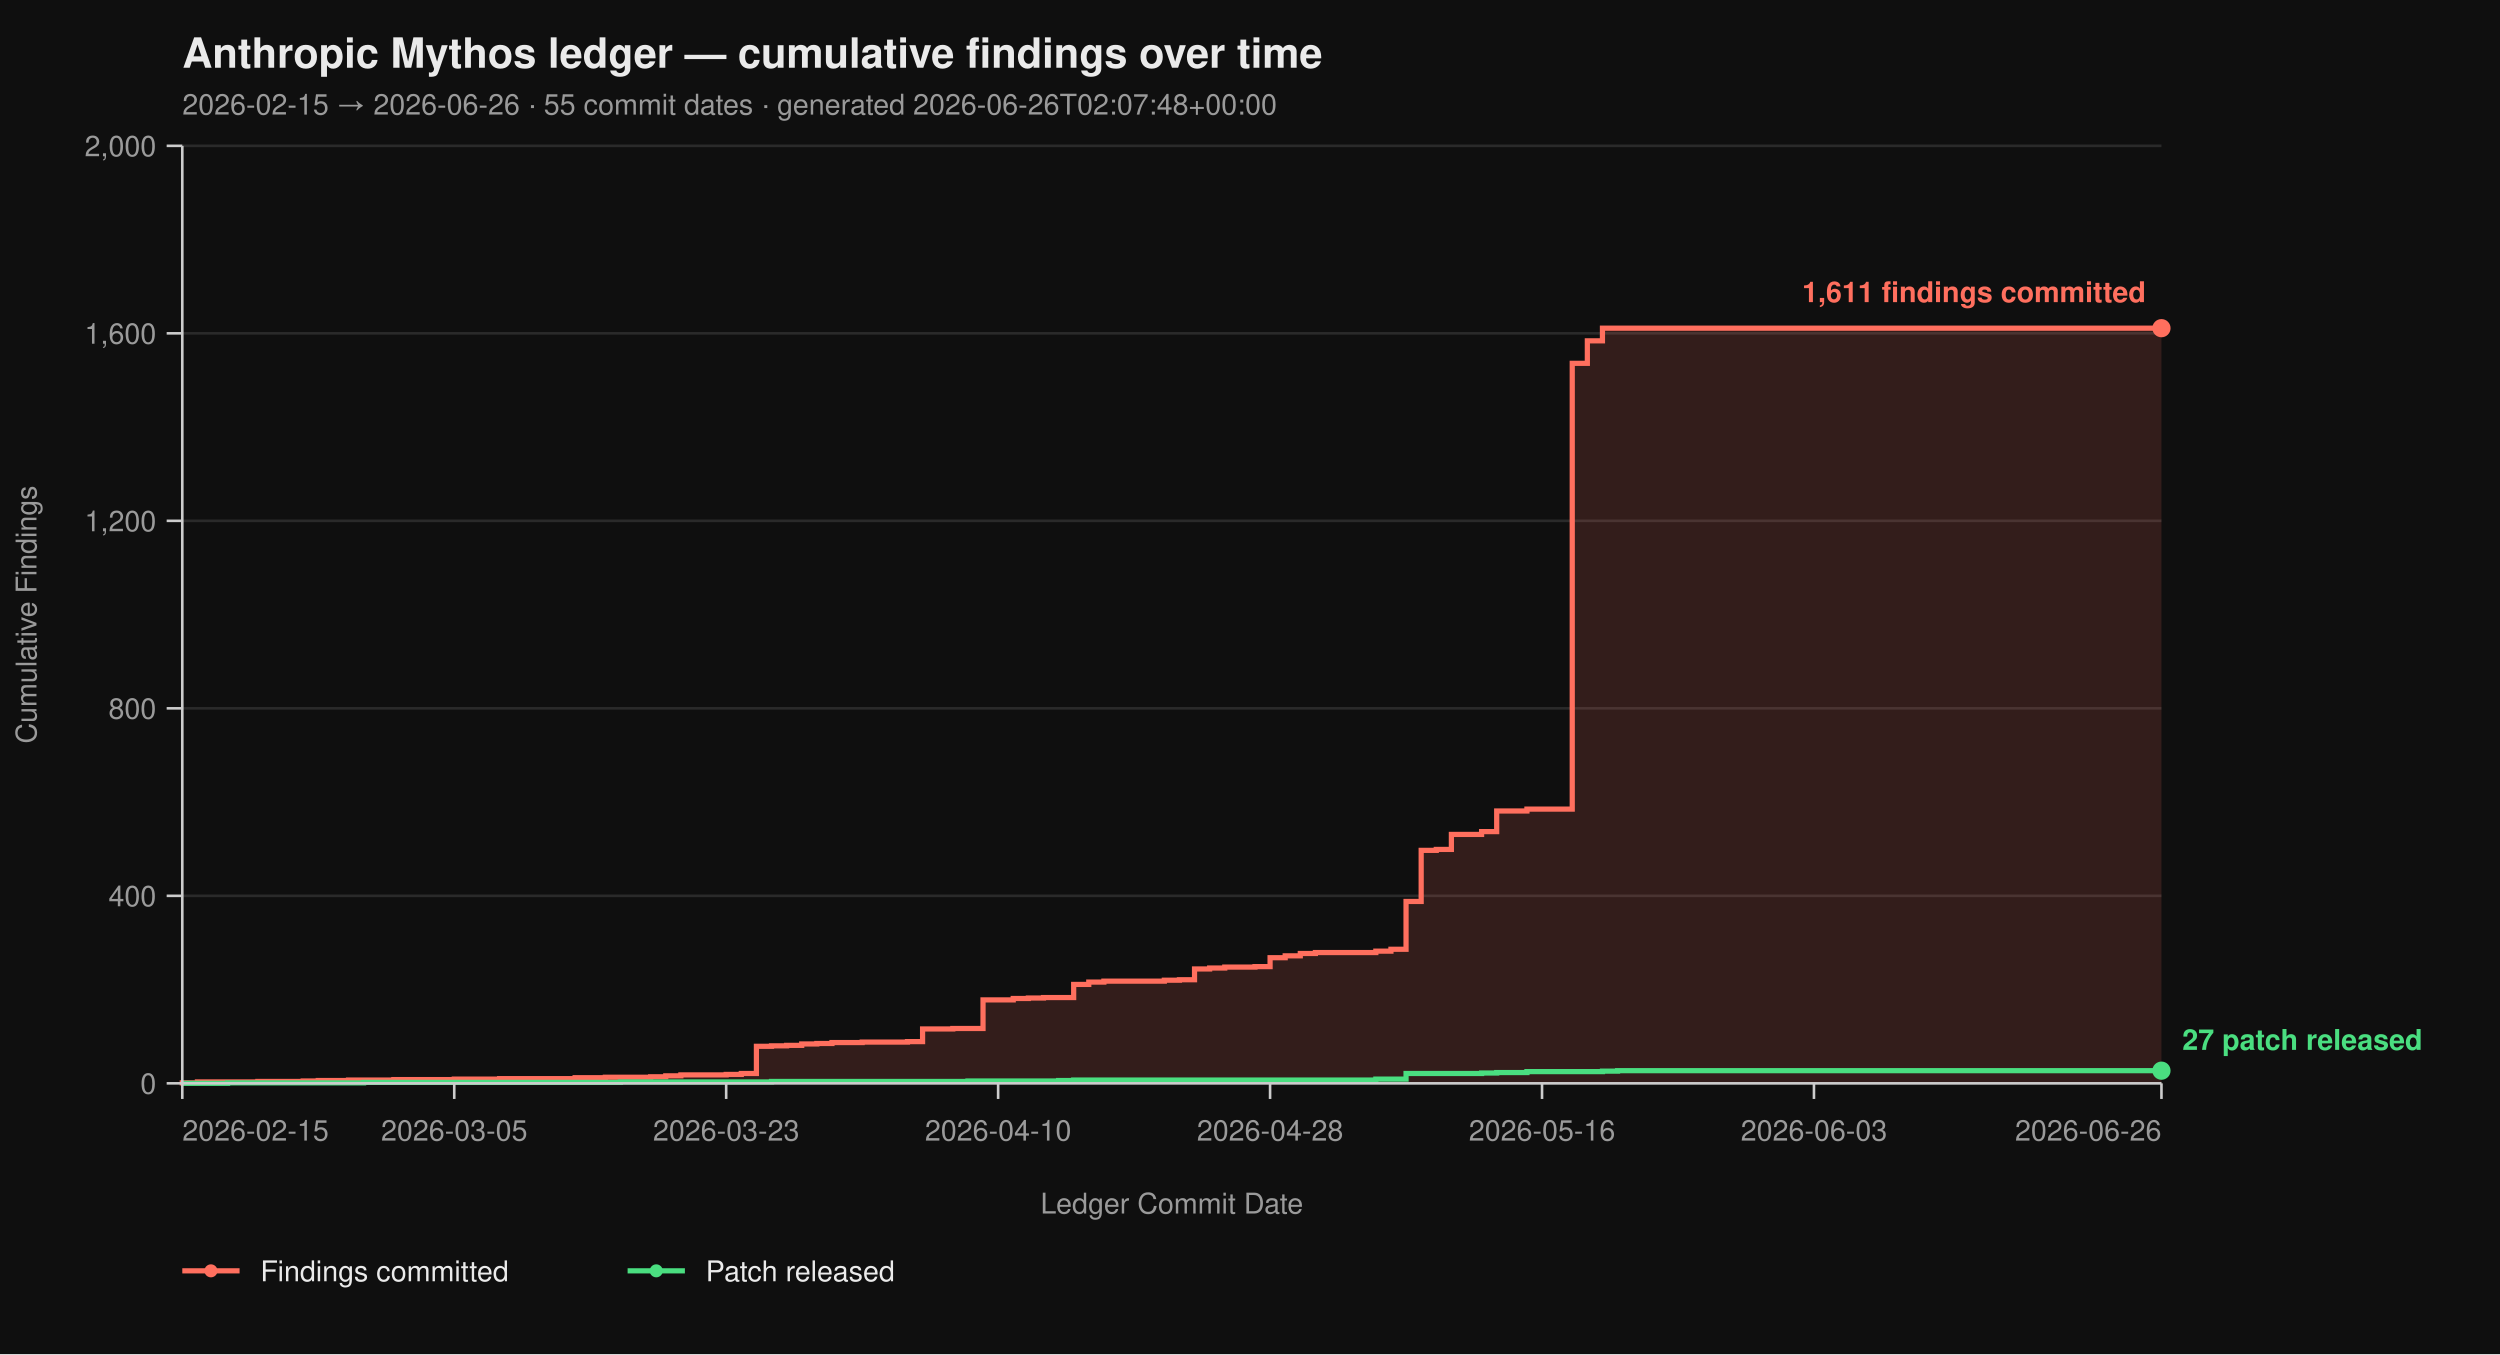
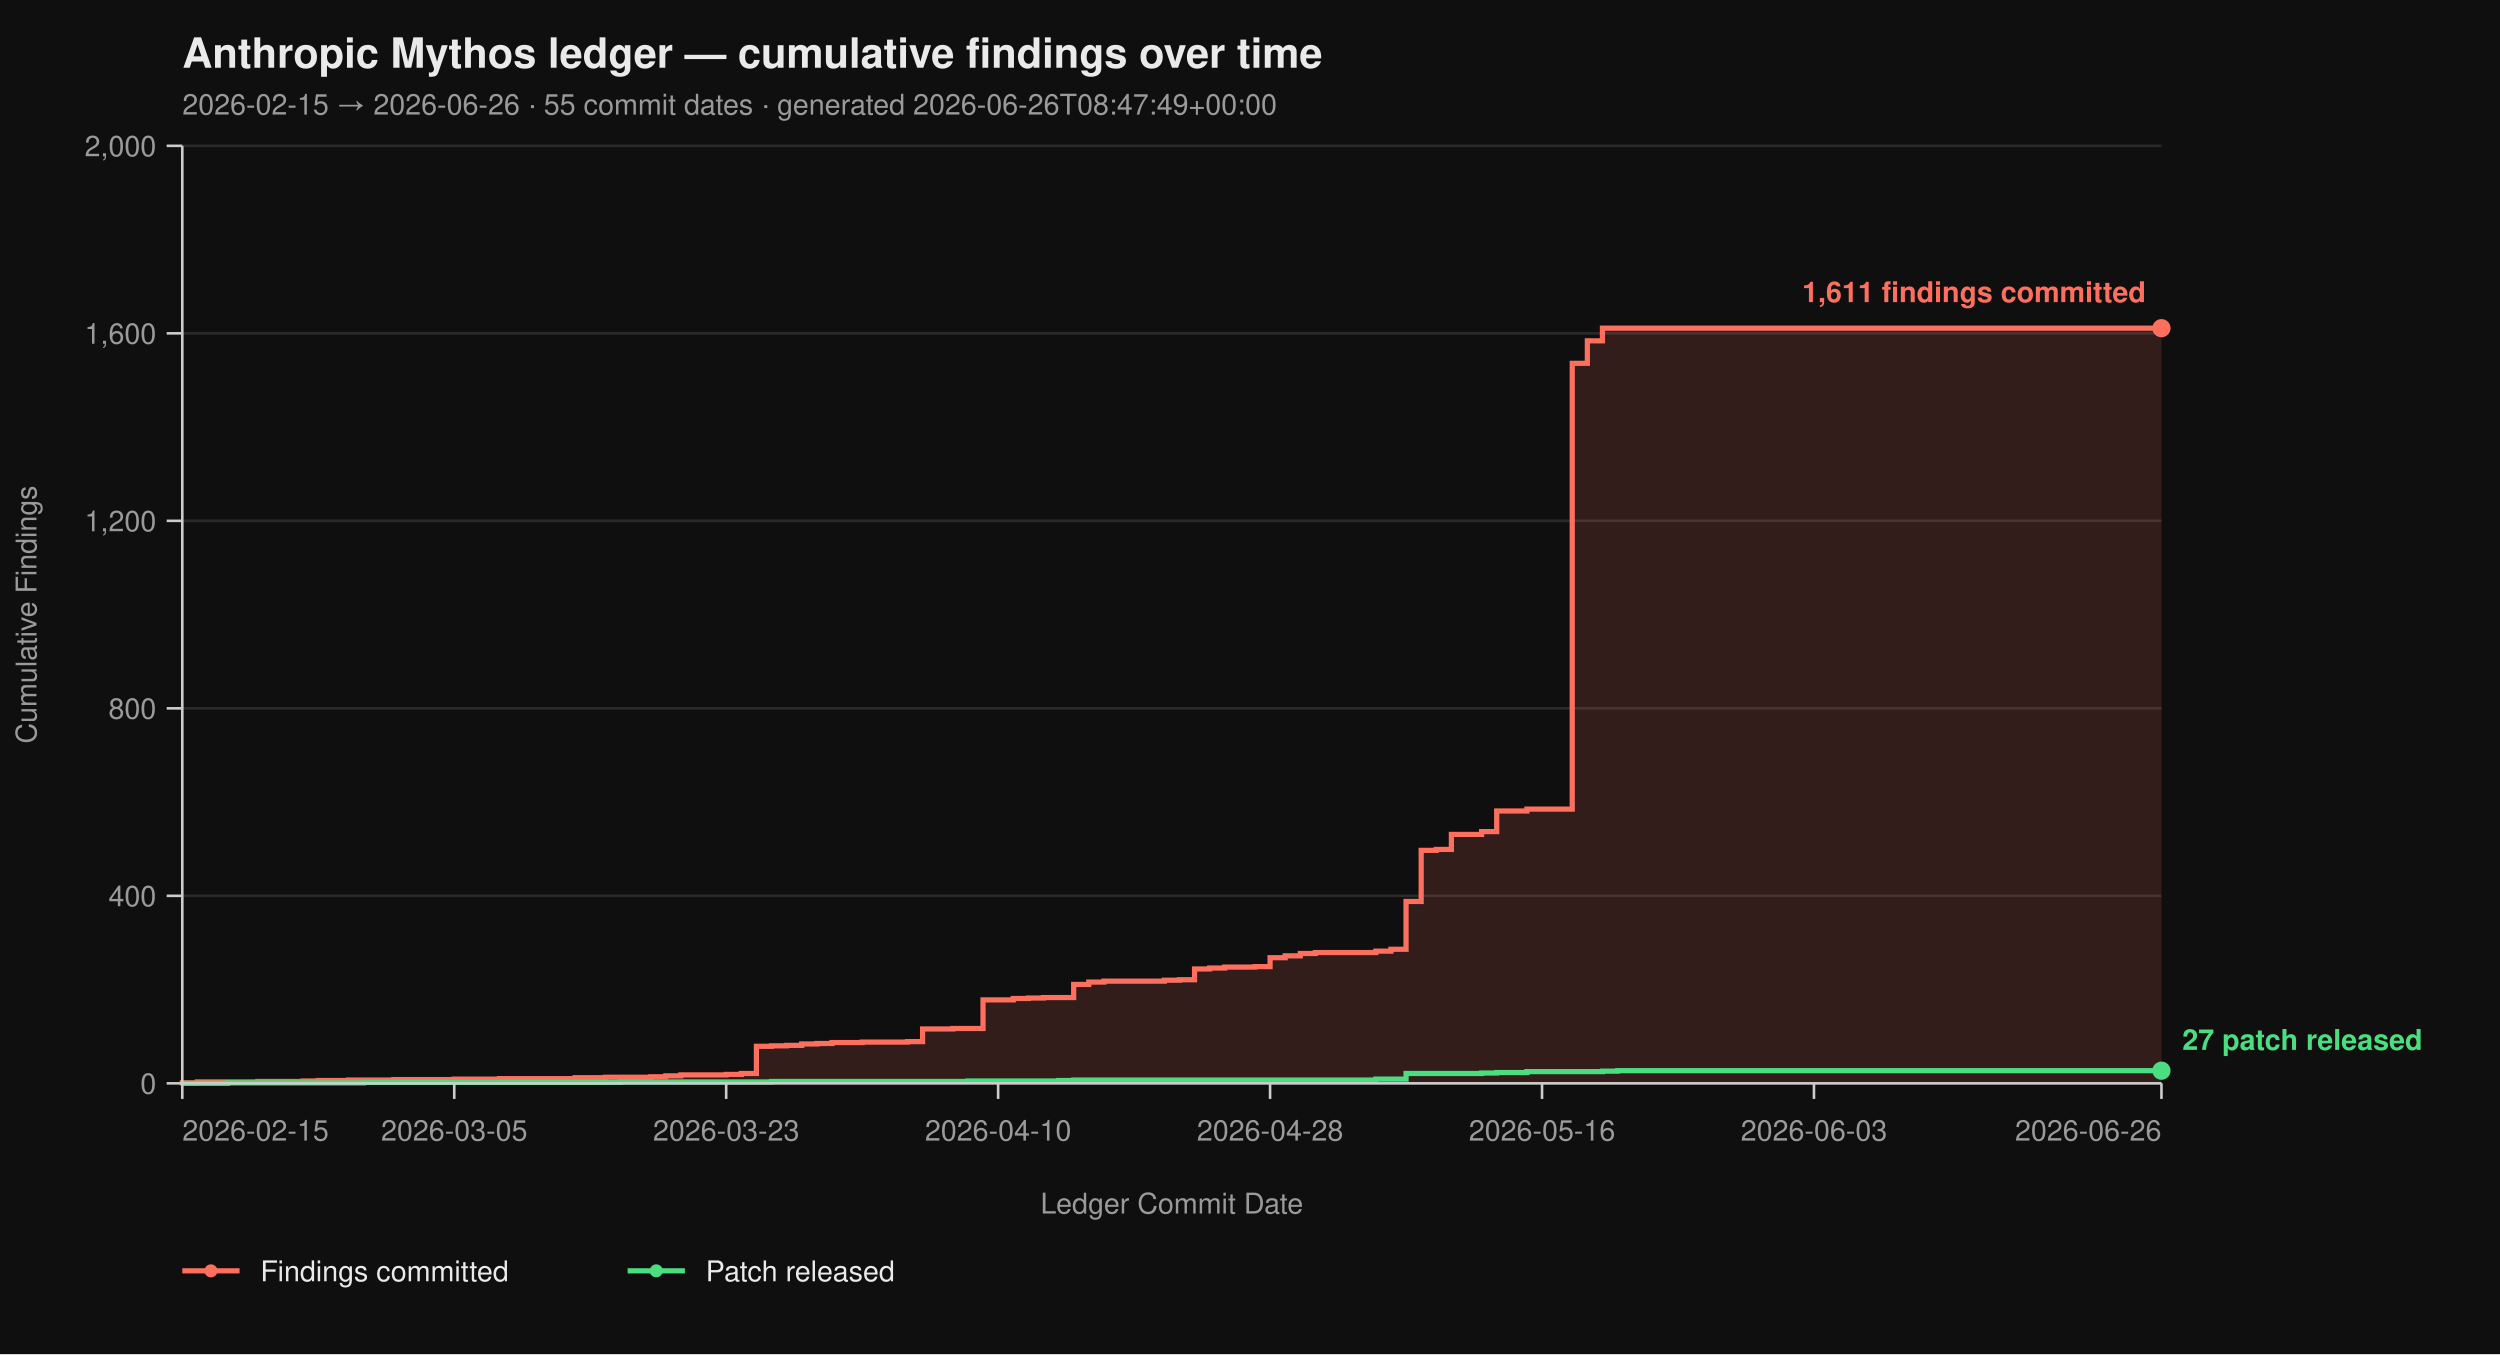
<svg xmlns="http://www.w3.org/2000/svg" viewBox="0 0 960 520" width="960" height="520" font-family="-apple-system, BlinkMacSystemFont, 'Segoe UI', Helvetica, Arial, sans-serif">
  <rect width="100%" height="100%" fill="#0f0f0f" />
  <text x="70" y="26" fill="#eaeaea" font-size="16" font-weight="700">Anthropic Mythos ledger — cumulative findings over time</text>
-   <text x="70" y="44" fill="#9a9a9a" font-size="11">2026-02-15 → 2026-06-26  ·  55 commit dates  ·  generated 2026-06-26T02:07:48+00:00</text>
+   <text x="70" y="44" fill="#9a9a9a" font-size="11">2026-02-15 → 2026-06-26  ·  55 commit dates  ·  generated 2026-06-26T08:47:49+00:00</text>
  <line x1="70" y1="416.00" x2="830" y2="416.00" stroke="#2a2a2a" stroke-width="1" />
  <line x1="70" y1="344.00" x2="830" y2="344.00" stroke="#2a2a2a" stroke-width="1" />
  <line x1="70" y1="272.00" x2="830" y2="272.00" stroke="#2a2a2a" stroke-width="1" />
  <line x1="70" y1="200.00" x2="830" y2="200.00" stroke="#2a2a2a" stroke-width="1" />
  <line x1="70" y1="128.00" x2="830" y2="128.00" stroke="#2a2a2a" stroke-width="1" />
  <line x1="70" y1="56.00" x2="830" y2="56.00" stroke="#2a2a2a" stroke-width="1" />
  <path d="M 70.00 416.00 L 70.00 416.00 L 70.00 415.82 L 75.80 415.82 L 75.80 415.46 L 99.01 415.46 L 99.01 415.28 L 116.41 415.28 L 116.41 415.10 L 122.21 415.10 L 122.21 414.92 L 133.82 414.92 L 133.82 414.74 L 151.22 414.74 L 151.22 414.56 L 174.43 414.56 L 174.43 414.38 L 191.83 414.38 L 191.83 414.20 L 220.84 414.20 L 220.84 413.84 L 232.44 413.84 L 232.44 413.66 L 249.85 413.66 L 249.85 413.48 L 255.65 413.48 L 255.65 413.12 L 261.45 413.12 L 261.45 412.76 L 278.85 412.76 L 278.85 412.58 L 284.66 412.58 L 284.66 412.22 L 290.46 412.22 L 290.46 401.78 L 296.26 401.78 L 296.26 401.60 L 302.06 401.60 L 302.06 401.42 L 307.86 401.42 L 307.86 400.88 L 313.66 400.88 L 313.66 400.70 L 319.47 400.70 L 319.47 400.34 L 331.07 400.34 L 331.07 400.16 L 348.47 400.16 L 348.47 399.98 L 354.27 399.98 L 354.27 395.12 L 365.88 395.12 L 365.88 394.94 L 377.48 394.94 L 377.48 383.96 L 389.08 383.96 L 389.08 383.42 L 394.89 383.42 L 394.89 383.24 L 400.69 383.24 L 400.69 383.06 L 412.29 383.06 L 412.29 378.02 L 418.09 378.02 L 418.09 377.12 L 423.89 377.12 L 423.89 376.76 L 447.10 376.76 L 447.10 376.40 L 452.90 376.40 L 452.90 376.22 L 458.70 376.22 L 458.70 372.08 L 464.50 372.08 L 464.50 371.72 L 470.31 371.72 L 470.31 371.36 L 481.91 371.36 L 481.91 371.18 L 487.71 371.18 L 487.71 367.76 L 493.51 367.76 L 493.51 367.04 L 499.31 367.04 L 499.31 366.14 L 505.11 366.14 L 505.11 365.78 L 528.32 365.78 L 528.32 365.24 L 534.12 365.24 L 534.12 364.52 L 539.92 364.52 L 539.92 346.16 L 545.73 346.16 L 545.73 326.54 L 551.53 326.54 L 551.53 326.18 L 557.33 326.18 L 557.33 320.42 L 568.93 320.42 L 568.93 319.34 L 574.73 319.34 L 574.73 311.42 L 586.34 311.42 L 586.34 310.70 L 603.74 310.70 L 603.74 139.52 L 609.54 139.52 L 609.54 130.88 L 615.34 130.88 L 615.34 126.02 L 830.00 126.02 L 830.00 416.00 Z" fill="#ff6f5e26" stroke="none" />
  <path d="M 70.00 416.00 L 70.00 416.00 L 70.00 415.82 L 75.80 415.82 L 75.80 415.46 L 99.01 415.46 L 99.01 415.28 L 116.41 415.28 L 116.41 415.10 L 122.21 415.10 L 122.21 414.92 L 133.82 414.92 L 133.82 414.74 L 151.22 414.74 L 151.22 414.56 L 174.43 414.56 L 174.43 414.38 L 191.83 414.38 L 191.83 414.20 L 220.84 414.20 L 220.84 413.84 L 232.44 413.84 L 232.44 413.66 L 249.85 413.66 L 249.85 413.48 L 255.65 413.48 L 255.65 413.12 L 261.45 413.12 L 261.45 412.76 L 278.85 412.76 L 278.85 412.58 L 284.66 412.58 L 284.66 412.22 L 290.46 412.22 L 290.46 401.78 L 296.26 401.78 L 296.26 401.60 L 302.06 401.60 L 302.06 401.42 L 307.86 401.42 L 307.86 400.88 L 313.66 400.88 L 313.66 400.70 L 319.47 400.70 L 319.47 400.34 L 331.07 400.34 L 331.07 400.16 L 348.47 400.16 L 348.47 399.98 L 354.27 399.98 L 354.27 395.12 L 365.88 395.12 L 365.88 394.94 L 377.48 394.94 L 377.48 383.96 L 389.08 383.96 L 389.08 383.42 L 394.89 383.42 L 394.89 383.24 L 400.69 383.24 L 400.69 383.06 L 412.29 383.06 L 412.29 378.02 L 418.09 378.02 L 418.09 377.12 L 423.89 377.12 L 423.89 376.76 L 447.10 376.76 L 447.10 376.40 L 452.90 376.40 L 452.90 376.22 L 458.70 376.22 L 458.70 372.08 L 464.50 372.08 L 464.50 371.72 L 470.31 371.72 L 470.31 371.36 L 481.91 371.36 L 481.91 371.18 L 487.71 371.18 L 487.71 367.76 L 493.51 367.76 L 493.51 367.04 L 499.31 367.04 L 499.31 366.14 L 505.11 366.14 L 505.11 365.78 L 528.32 365.78 L 528.32 365.24 L 534.12 365.24 L 534.12 364.52 L 539.92 364.52 L 539.92 346.16 L 545.73 346.16 L 545.73 326.54 L 551.53 326.54 L 551.53 326.18 L 557.33 326.18 L 557.33 320.42 L 568.93 320.42 L 568.93 319.34 L 574.73 319.34 L 574.73 311.42 L 586.34 311.42 L 586.34 310.70 L 603.74 310.70 L 603.74 139.52 L 609.54 139.52 L 609.54 130.88 L 615.34 130.88 L 615.34 126.02 L 830.00 126.02" fill="none" stroke="#ff6f5e" stroke-width="2" stroke-linejoin="miter" stroke-linecap="butt" />
  <path d="M 70.00 416.00 L 87.40 416.00 L 87.40 415.82 L 139.62 415.82 L 139.62 415.64 L 238.24 415.64 L 238.24 415.46 L 296.26 415.46 L 296.26 415.28 L 371.68 415.28 L 371.68 415.10 L 406.49 415.10 L 406.49 414.92 L 412.29 414.92 L 412.29 414.74 L 528.32 414.74 L 528.32 414.38 L 539.92 414.38 L 539.92 412.22 L 568.93 412.22 L 568.93 412.04 L 574.73 412.04 L 574.73 411.86 L 586.34 411.86 L 586.34 411.50 L 615.34 411.50 L 615.34 411.32 L 621.15 411.32 L 621.15 411.14 L 830.00 411.14" fill="none" stroke="#4ade80" stroke-width="2" stroke-linejoin="miter" stroke-linecap="butt" />
  <line x1="70" y1="56" x2="70" y2="416" stroke="#cccccc" stroke-width="1" />
  <line x1="70" y1="416" x2="830" y2="416" stroke="#cccccc" stroke-width="1" />
  <line x1="64" y1="416.00" x2="70" y2="416.00" stroke="#cccccc" stroke-width="1" />
  <line x1="64" y1="344.00" x2="70" y2="344.00" stroke="#cccccc" stroke-width="1" />
  <line x1="64" y1="272.00" x2="70" y2="272.00" stroke="#cccccc" stroke-width="1" />
  <line x1="64" y1="200.00" x2="70" y2="200.00" stroke="#cccccc" stroke-width="1" />
  <line x1="64" y1="128.00" x2="70" y2="128.00" stroke="#cccccc" stroke-width="1" />
  <line x1="64" y1="56.00" x2="70" y2="56.00" stroke="#cccccc" stroke-width="1" />
  <text x="60" y="420.00" text-anchor="end" fill="#9a9a9a" font-size="11">0</text>
  <text x="60" y="348.00" text-anchor="end" fill="#9a9a9a" font-size="11">400</text>
  <text x="60" y="276.00" text-anchor="end" fill="#9a9a9a" font-size="11">800</text>
  <text x="60" y="204.00" text-anchor="end" fill="#9a9a9a" font-size="11">1,200</text>
  <text x="60" y="132.00" text-anchor="end" fill="#9a9a9a" font-size="11">1,600</text>
  <text x="60" y="60.00" text-anchor="end" fill="#9a9a9a" font-size="11">2,000</text>
  <text x="14" y="236.00" fill="#9a9a9a" font-size="11" transform="rotate(-90 14 236.00)" text-anchor="middle">Cumulative Findings</text>
  <line x1="70.00" y1="416" x2="70.00" y2="422" stroke="#cccccc" stroke-width="1" />
  <line x1="174.43" y1="416" x2="174.43" y2="422" stroke="#cccccc" stroke-width="1" />
  <line x1="278.85" y1="416" x2="278.85" y2="422" stroke="#cccccc" stroke-width="1" />
  <line x1="383.28" y1="416" x2="383.28" y2="422" stroke="#cccccc" stroke-width="1" />
  <line x1="487.71" y1="416" x2="487.71" y2="422" stroke="#cccccc" stroke-width="1" />
  <line x1="592.14" y1="416" x2="592.14" y2="422" stroke="#cccccc" stroke-width="1" />
  <line x1="696.56" y1="416" x2="696.56" y2="422" stroke="#cccccc" stroke-width="1" />
  <line x1="830.00" y1="416" x2="830.00" y2="422" stroke="#cccccc" stroke-width="1" />
  <text x="70.00" y="438" text-anchor="start" fill="#9a9a9a" font-size="11">2026-02-15</text>
  <text x="174.43" y="438" text-anchor="middle" fill="#9a9a9a" font-size="11">2026-03-05</text>
  <text x="278.85" y="438" text-anchor="middle" fill="#9a9a9a" font-size="11">2026-03-23</text>
  <text x="383.28" y="438" text-anchor="middle" fill="#9a9a9a" font-size="11">2026-04-10</text>
  <text x="487.71" y="438" text-anchor="middle" fill="#9a9a9a" font-size="11">2026-04-28</text>
  <text x="592.14" y="438" text-anchor="middle" fill="#9a9a9a" font-size="11">2026-05-16</text>
  <text x="696.56" y="438" text-anchor="middle" fill="#9a9a9a" font-size="11">2026-06-03</text>
  <text x="830.00" y="438" text-anchor="end" fill="#9a9a9a" font-size="11">2026-06-26</text>
  <text x="450.00" y="466" fill="#9a9a9a" font-size="11" text-anchor="middle">Ledger Commit Date</text>
  <circle cx="830.00" cy="126.02" r="3.5" fill="#ff6f5e" />
  <text x="824.00" y="116.02" text-anchor="end" fill="#ff6f5e" font-size="11" font-weight="600">1,611 findings committed</text>
  <circle cx="830.00" cy="411.14" r="3.5" fill="#4ade80" />
  <text x="838.00" y="403.14" text-anchor="start" fill="#4ade80" font-size="11" font-weight="600">27 patch released</text>
  <line x1="70" y1="488" x2="92" y2="488" stroke="#ff6f5e" stroke-width="2" />
  <circle cx="81" cy="488" r="2.5" fill="#ff6f5e" />
  <text x="100" y="492" fill="#eaeaea" font-size="11">Findings committed</text>
  <line x1="241.0" y1="488" x2="263.0" y2="488" stroke="#4ade80" stroke-width="2" />
  <circle cx="252.0" cy="488" r="2.5" fill="#4ade80" />
  <text x="271.0" y="492" fill="#eaeaea" font-size="11">Patch released</text>
</svg>
